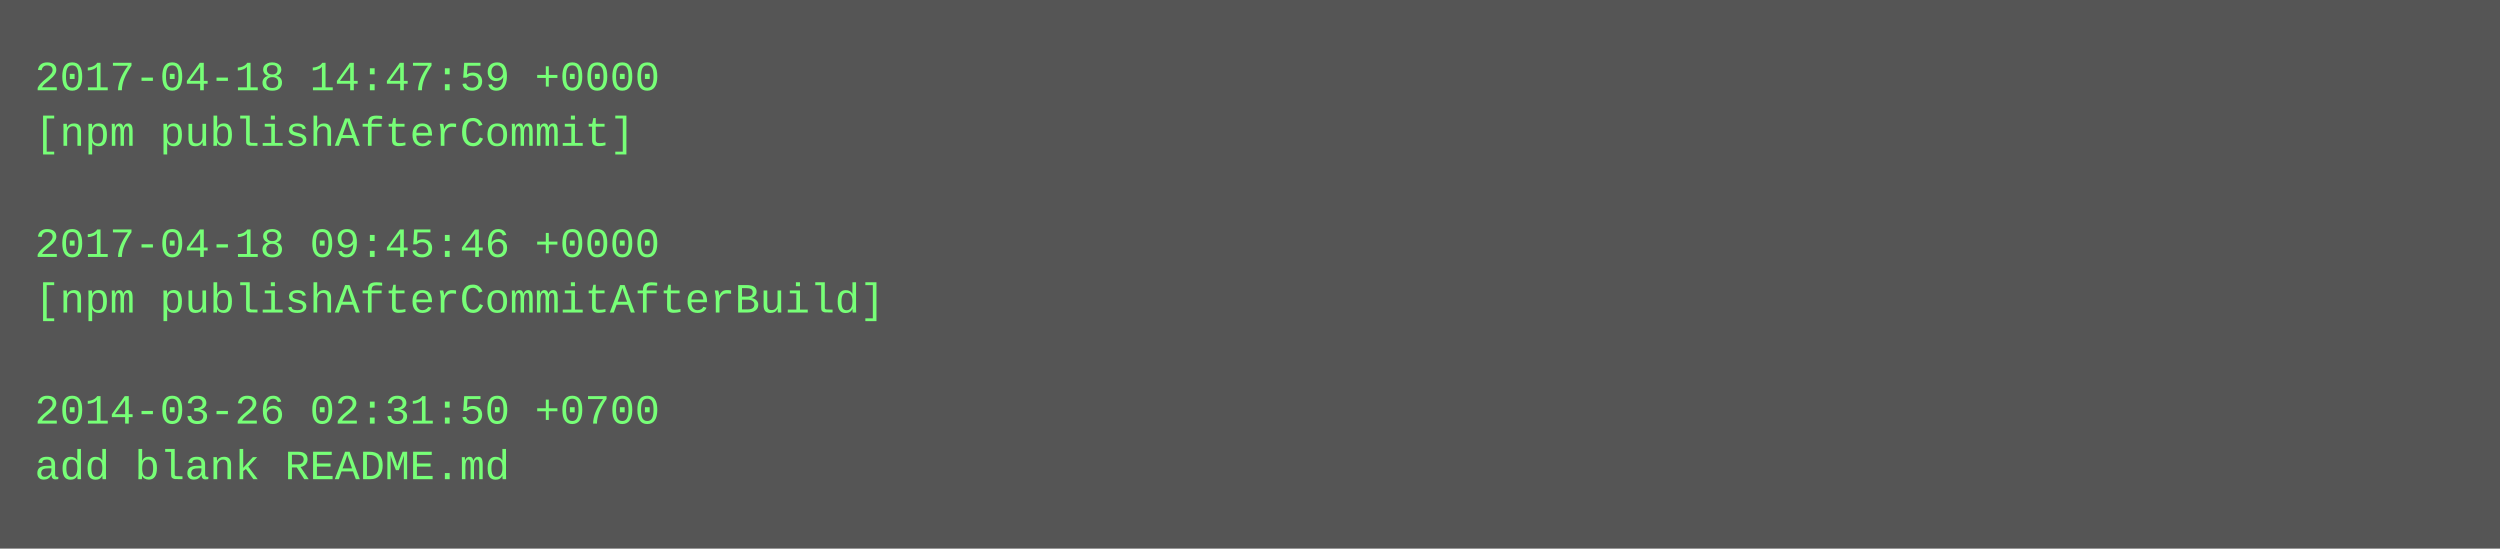
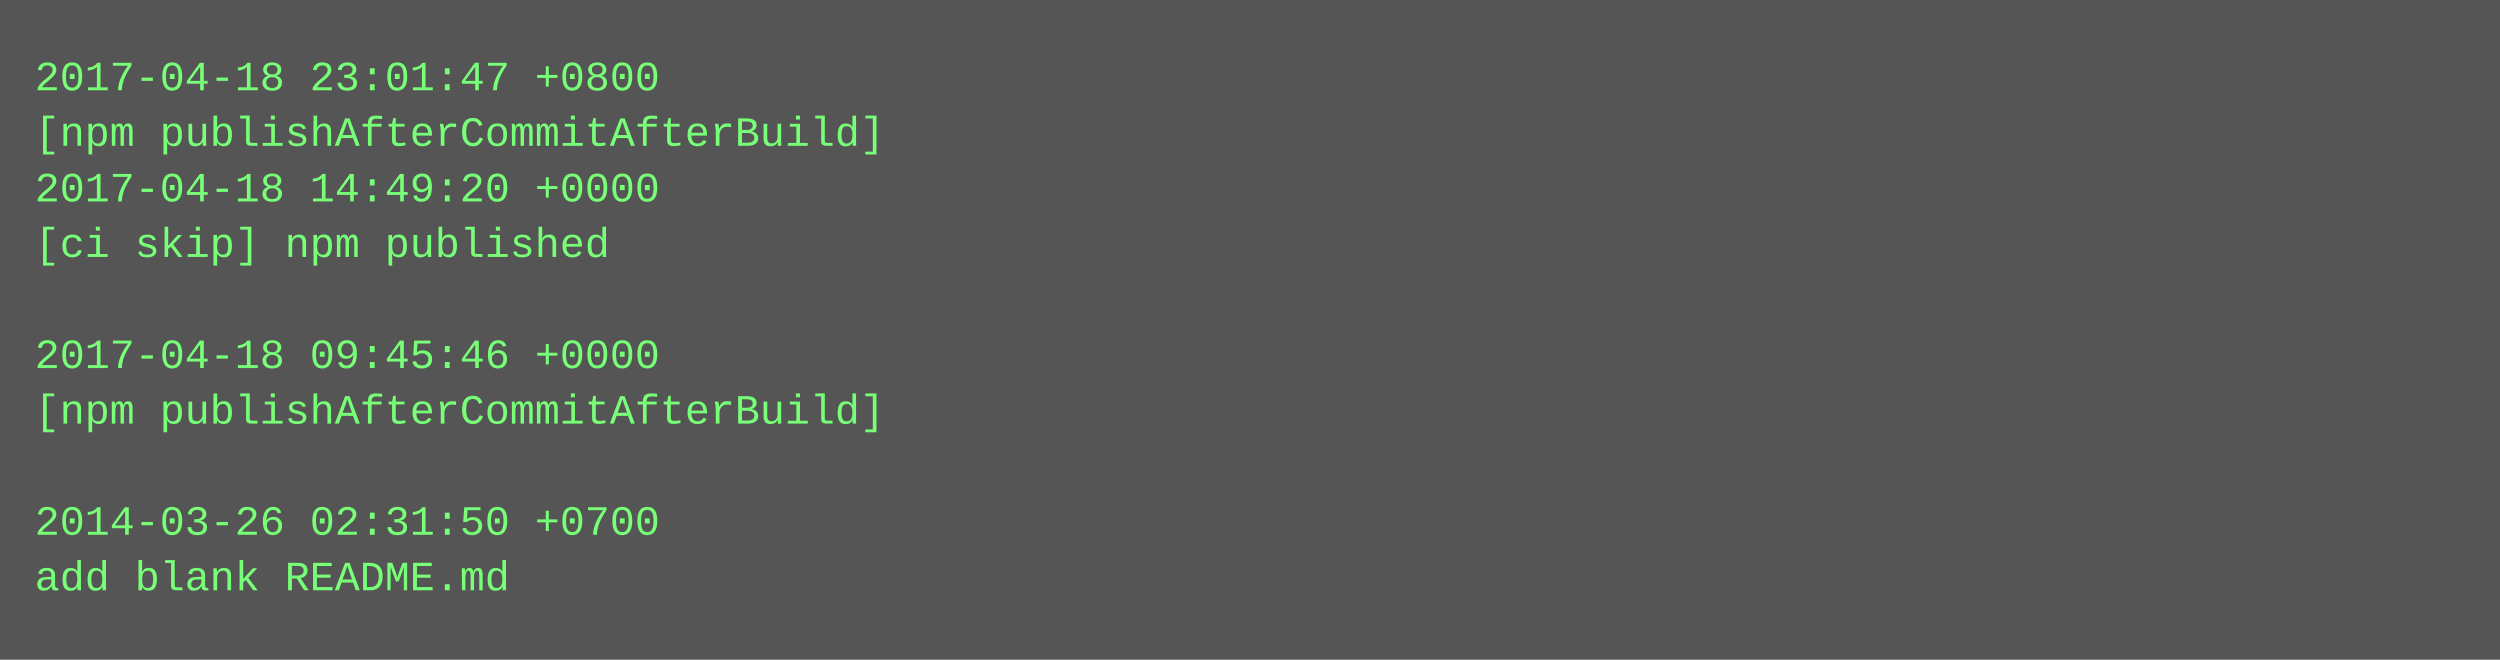
- <svg xmlns="http://www.w3.org/2000/svg" height="158" width="720">
-   <rect height="158" fill="#555" width="720" />
+ <svg xmlns="http://www.w3.org/2000/svg" height="190" width="720">
+   <rect height="190" fill="#555" width="720" />
  <text fill="#7f7" font-family="Courier New" font-size="12" xml:space="preserve">
-     <tspan x="10" y="26">2017-04-18 14:47:59 +0000</tspan>
-     <tspan x="10" y="42">[npm publishAfterCommit]</tspan>
-     <tspan x="10" y="58" />
-     <tspan x="10" y="74">2017-04-18 09:45:46 +0000</tspan>
-     <tspan x="10" y="90">[npm publishAfterCommitAfterBuild]</tspan>
-     <tspan x="10" y="106" />
-     <tspan x="10" y="122">2014-03-26 02:31:50 +0700</tspan>
-     <tspan x="10" y="138">add blank README.md</tspan>
+     <tspan x="10" y="26">2017-04-18 23:01:47 +0800</tspan>
+     <tspan x="10" y="42">[npm publishAfterCommitAfterBuild]</tspan>
+     <tspan x="10" y="58">2017-04-18 14:49:20 +0000</tspan>
+     <tspan x="10" y="74">[ci skip] npm published</tspan>
+     <tspan x="10" y="90" />
+     <tspan x="10" y="106">2017-04-18 09:45:46 +0000</tspan>
+     <tspan x="10" y="122">[npm publishAfterCommitAfterBuild]</tspan>
+     <tspan x="10" y="138" />
+     <tspan x="10" y="154">2014-03-26 02:31:50 +0700</tspan>
+     <tspan x="10" y="170">add blank README.md</tspan>
  </text>
</svg>
